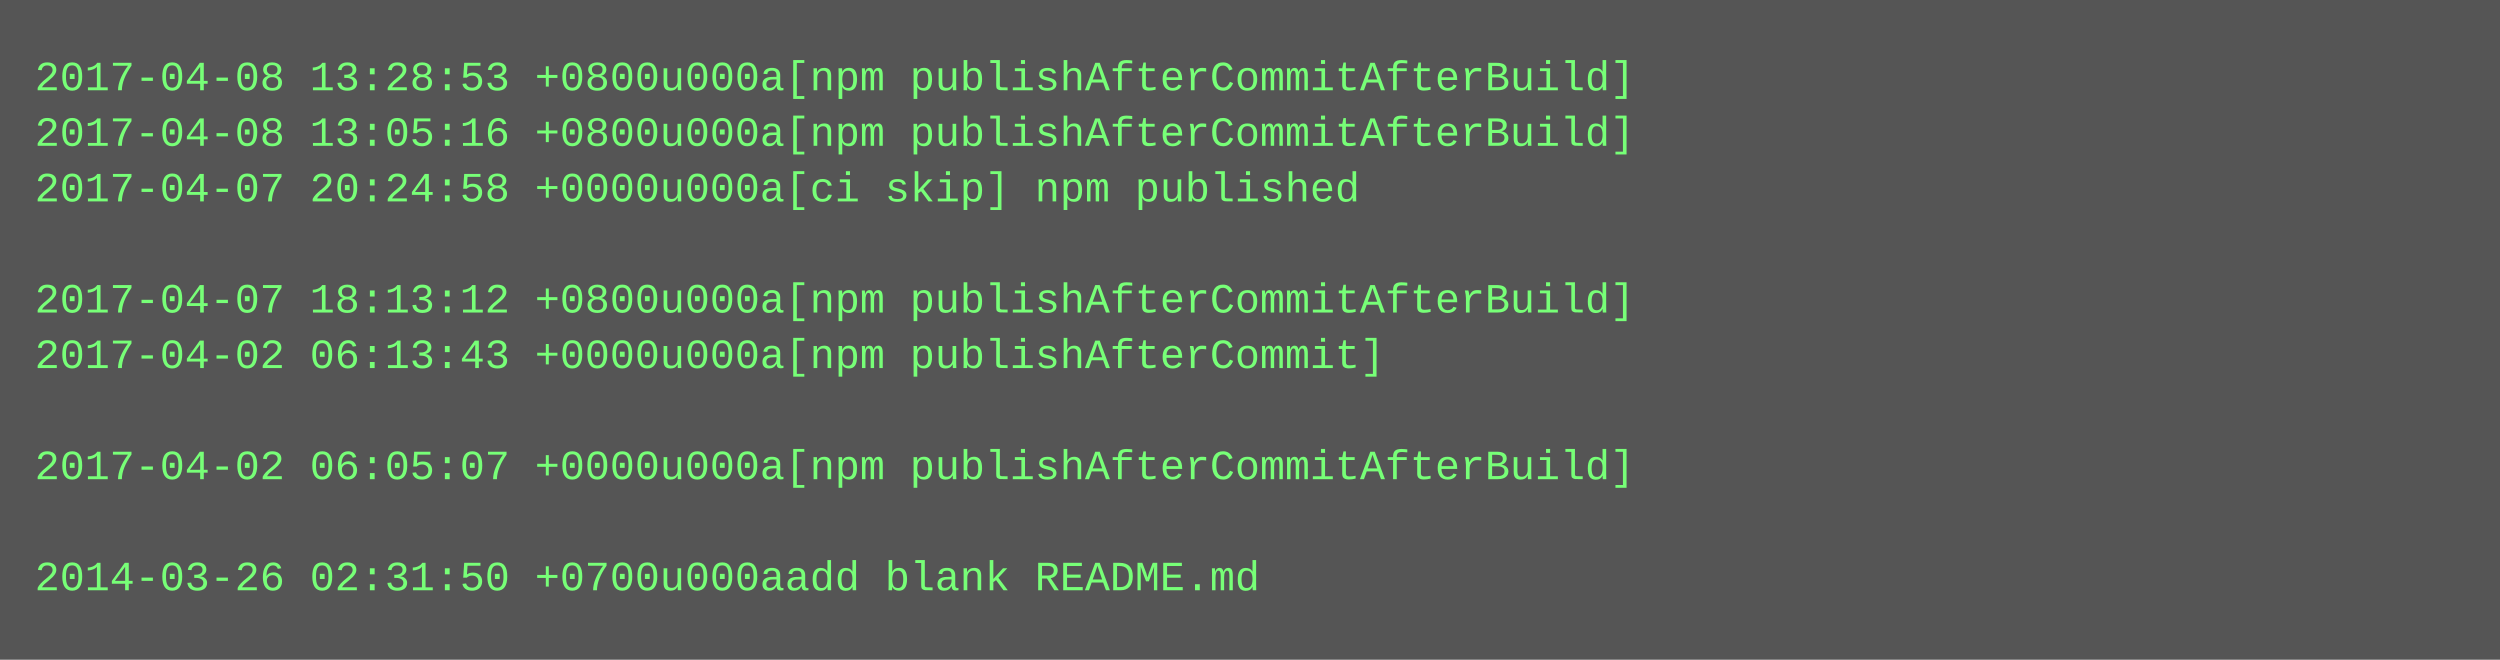
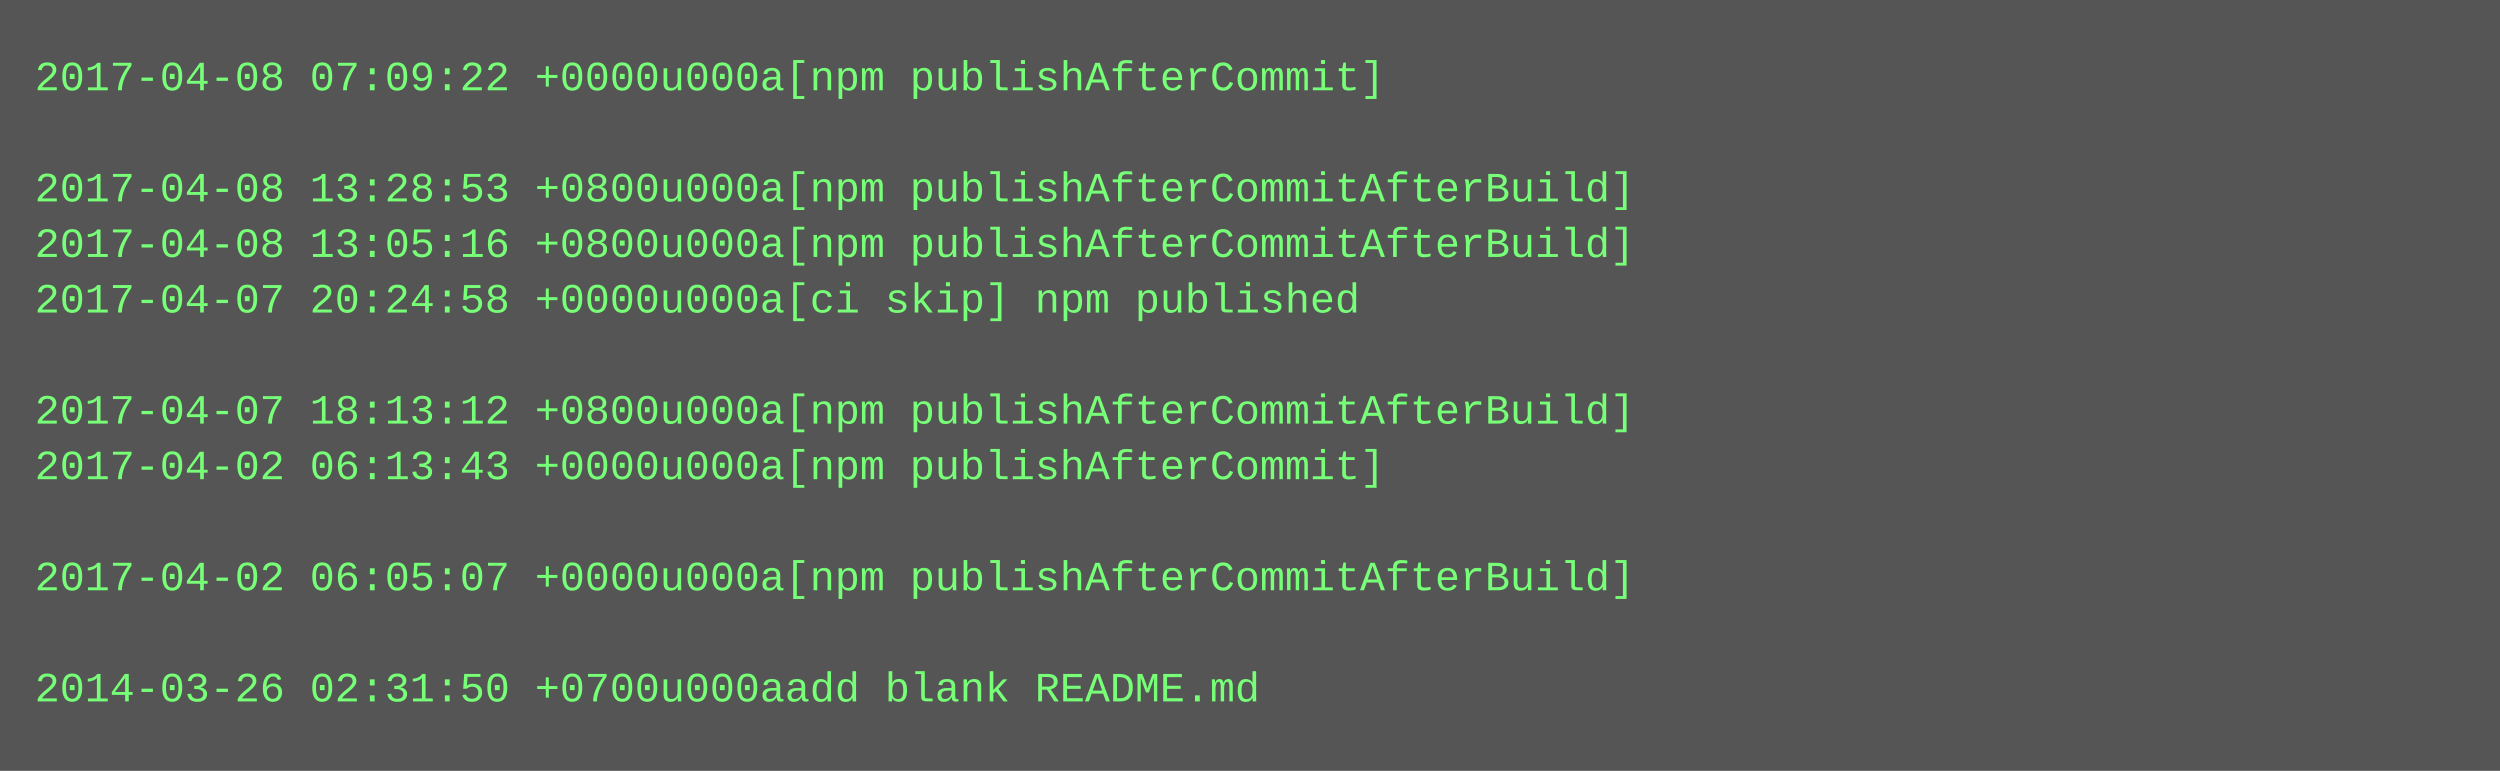
- <svg xmlns="http://www.w3.org/2000/svg" height="190" width="720">
-   <rect height="190" fill="#555" width="720" />
+ <svg xmlns="http://www.w3.org/2000/svg" height="222" width="720">
+   <rect height="222" fill="#555" width="720" />
  <text fill="#7f7" font-family="Courier New" font-size="12" xml:space="preserve">
-     <tspan x="10" y="26">2017-04-08 13:28:53 +0800u000a[npm publishAfterCommitAfterBuild]</tspan>
-     <tspan x="10" y="42">2017-04-08 13:05:16 +0800u000a[npm publishAfterCommitAfterBuild]</tspan>
-     <tspan x="10" y="58">2017-04-07 20:24:58 +0000u000a[ci skip] npm published</tspan>
-     <tspan x="10" y="74" />
-     <tspan x="10" y="90">2017-04-07 18:13:12 +0800u000a[npm publishAfterCommitAfterBuild]</tspan>
-     <tspan x="10" y="106">2017-04-02 06:13:43 +0000u000a[npm publishAfterCommit]</tspan>
-     <tspan x="10" y="122" />
-     <tspan x="10" y="138">2017-04-02 06:05:07 +0000u000a[npm publishAfterCommitAfterBuild]</tspan>
+     <tspan x="10" y="26">2017-04-08 07:09:22 +0000u000a[npm publishAfterCommit]</tspan>
+     <tspan x="10" y="42" />
+     <tspan x="10" y="58">2017-04-08 13:28:53 +0800u000a[npm publishAfterCommitAfterBuild]</tspan>
+     <tspan x="10" y="74">2017-04-08 13:05:16 +0800u000a[npm publishAfterCommitAfterBuild]</tspan>
+     <tspan x="10" y="90">2017-04-07 20:24:58 +0000u000a[ci skip] npm published</tspan>
+     <tspan x="10" y="106" />
+     <tspan x="10" y="122">2017-04-07 18:13:12 +0800u000a[npm publishAfterCommitAfterBuild]</tspan>
+     <tspan x="10" y="138">2017-04-02 06:13:43 +0000u000a[npm publishAfterCommit]</tspan>
    <tspan x="10" y="154" />
-     <tspan x="10" y="170">2014-03-26 02:31:50 +0700u000aadd blank README.md</tspan>
+     <tspan x="10" y="170">2017-04-02 06:05:07 +0000u000a[npm publishAfterCommitAfterBuild]</tspan>
+     <tspan x="10" y="186" />
+     <tspan x="10" y="202">2014-03-26 02:31:50 +0700u000aadd blank README.md</tspan>
  </text>
</svg>
